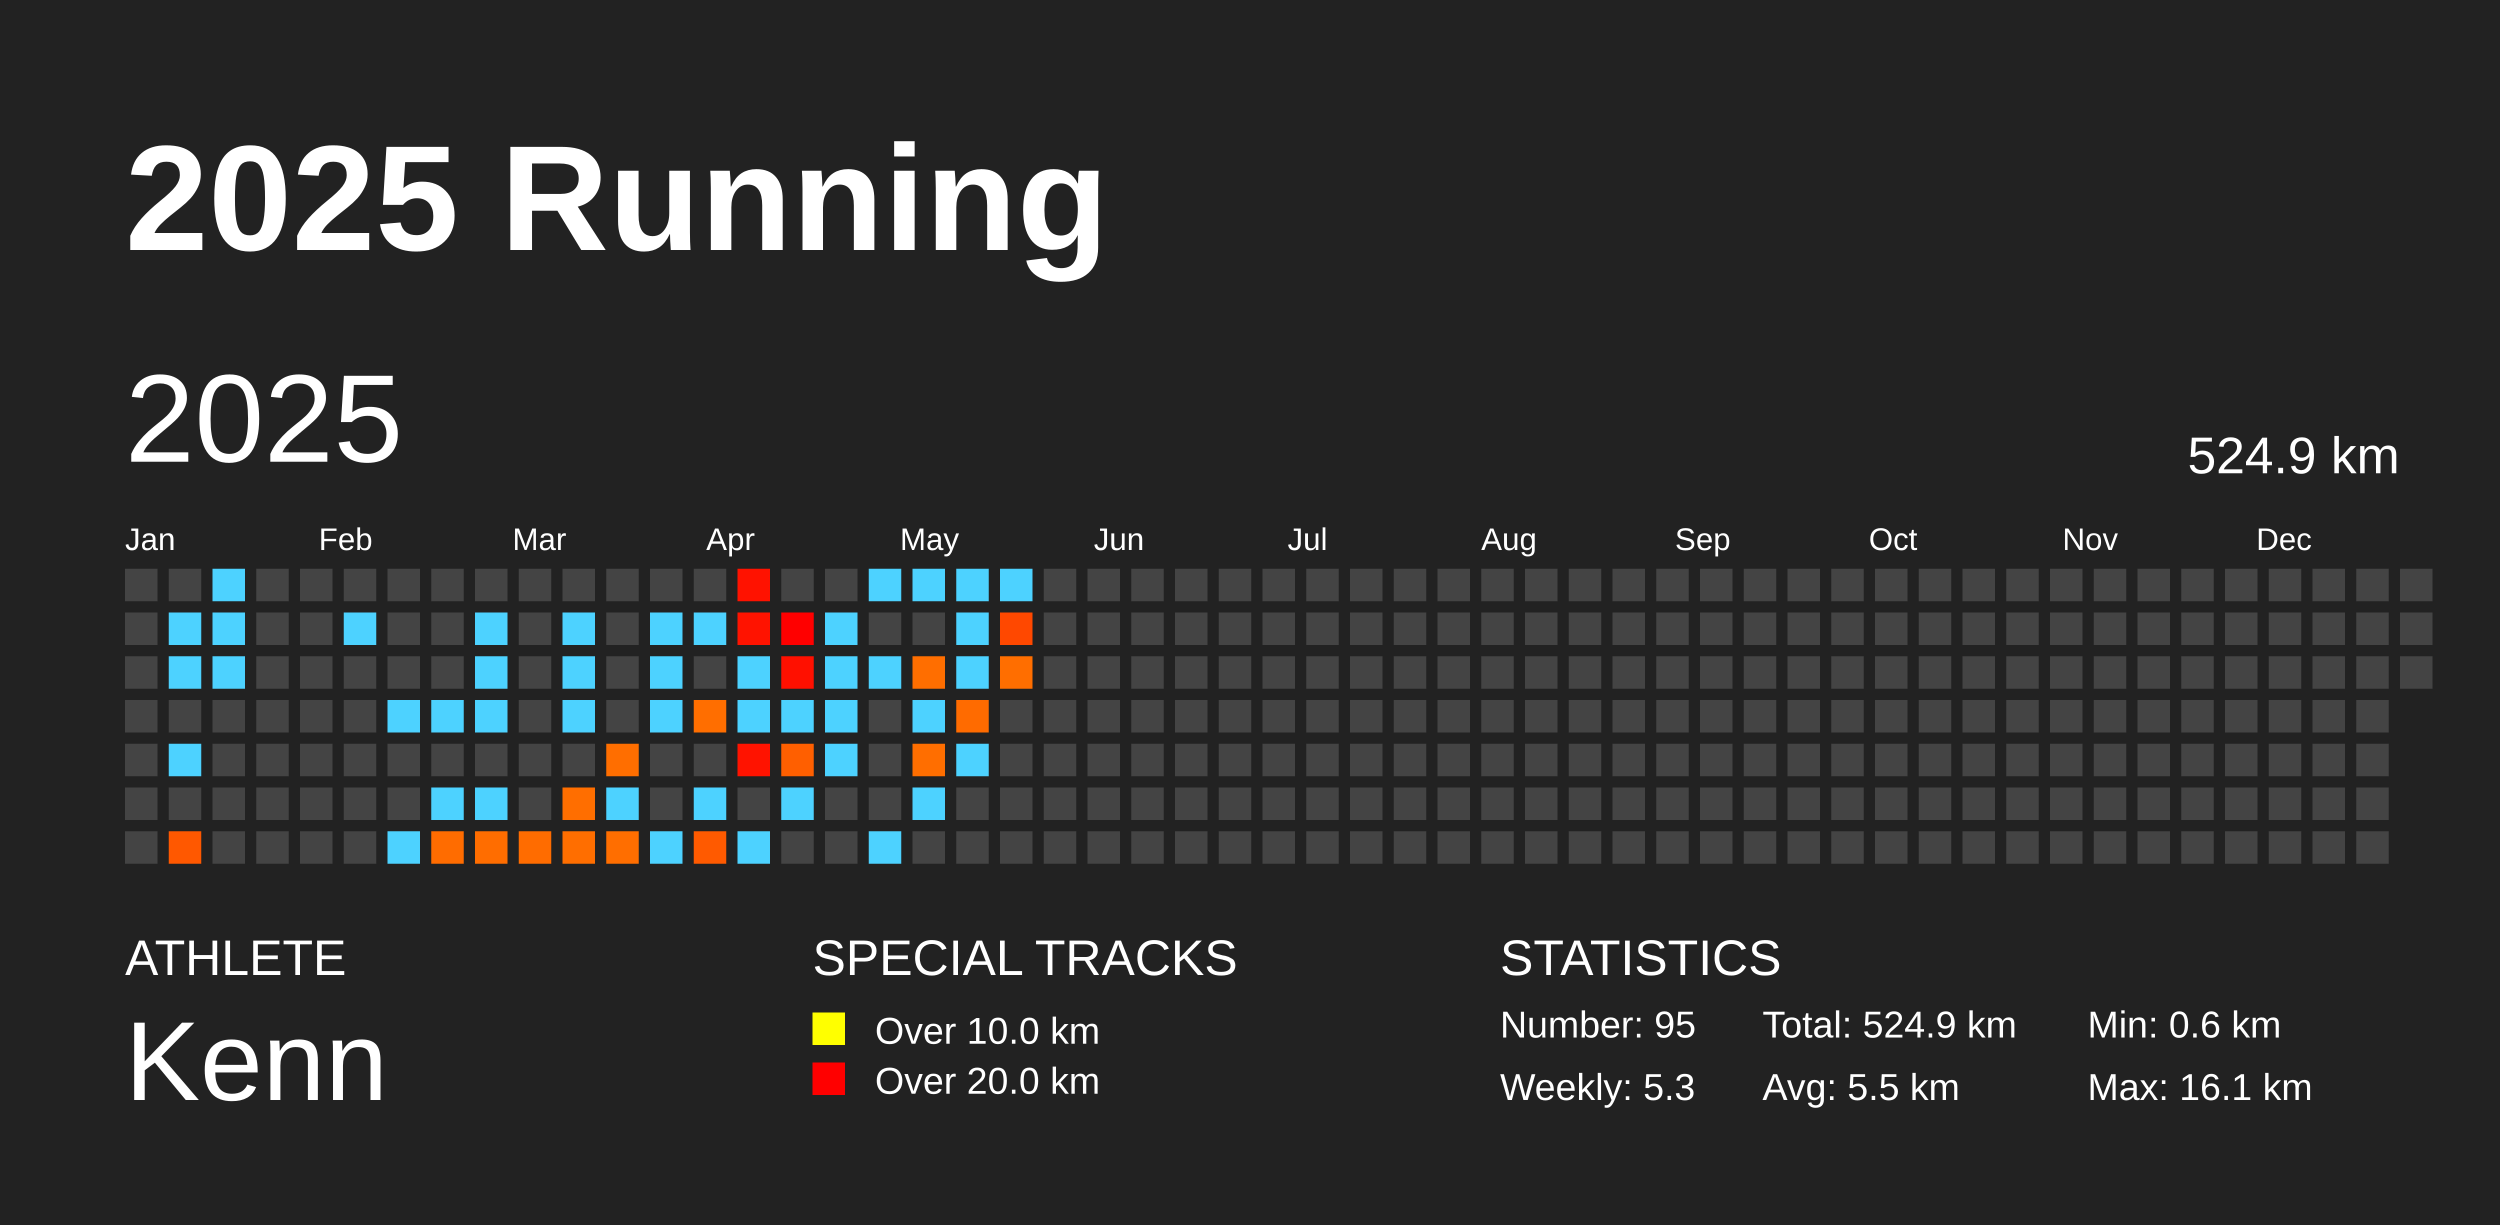
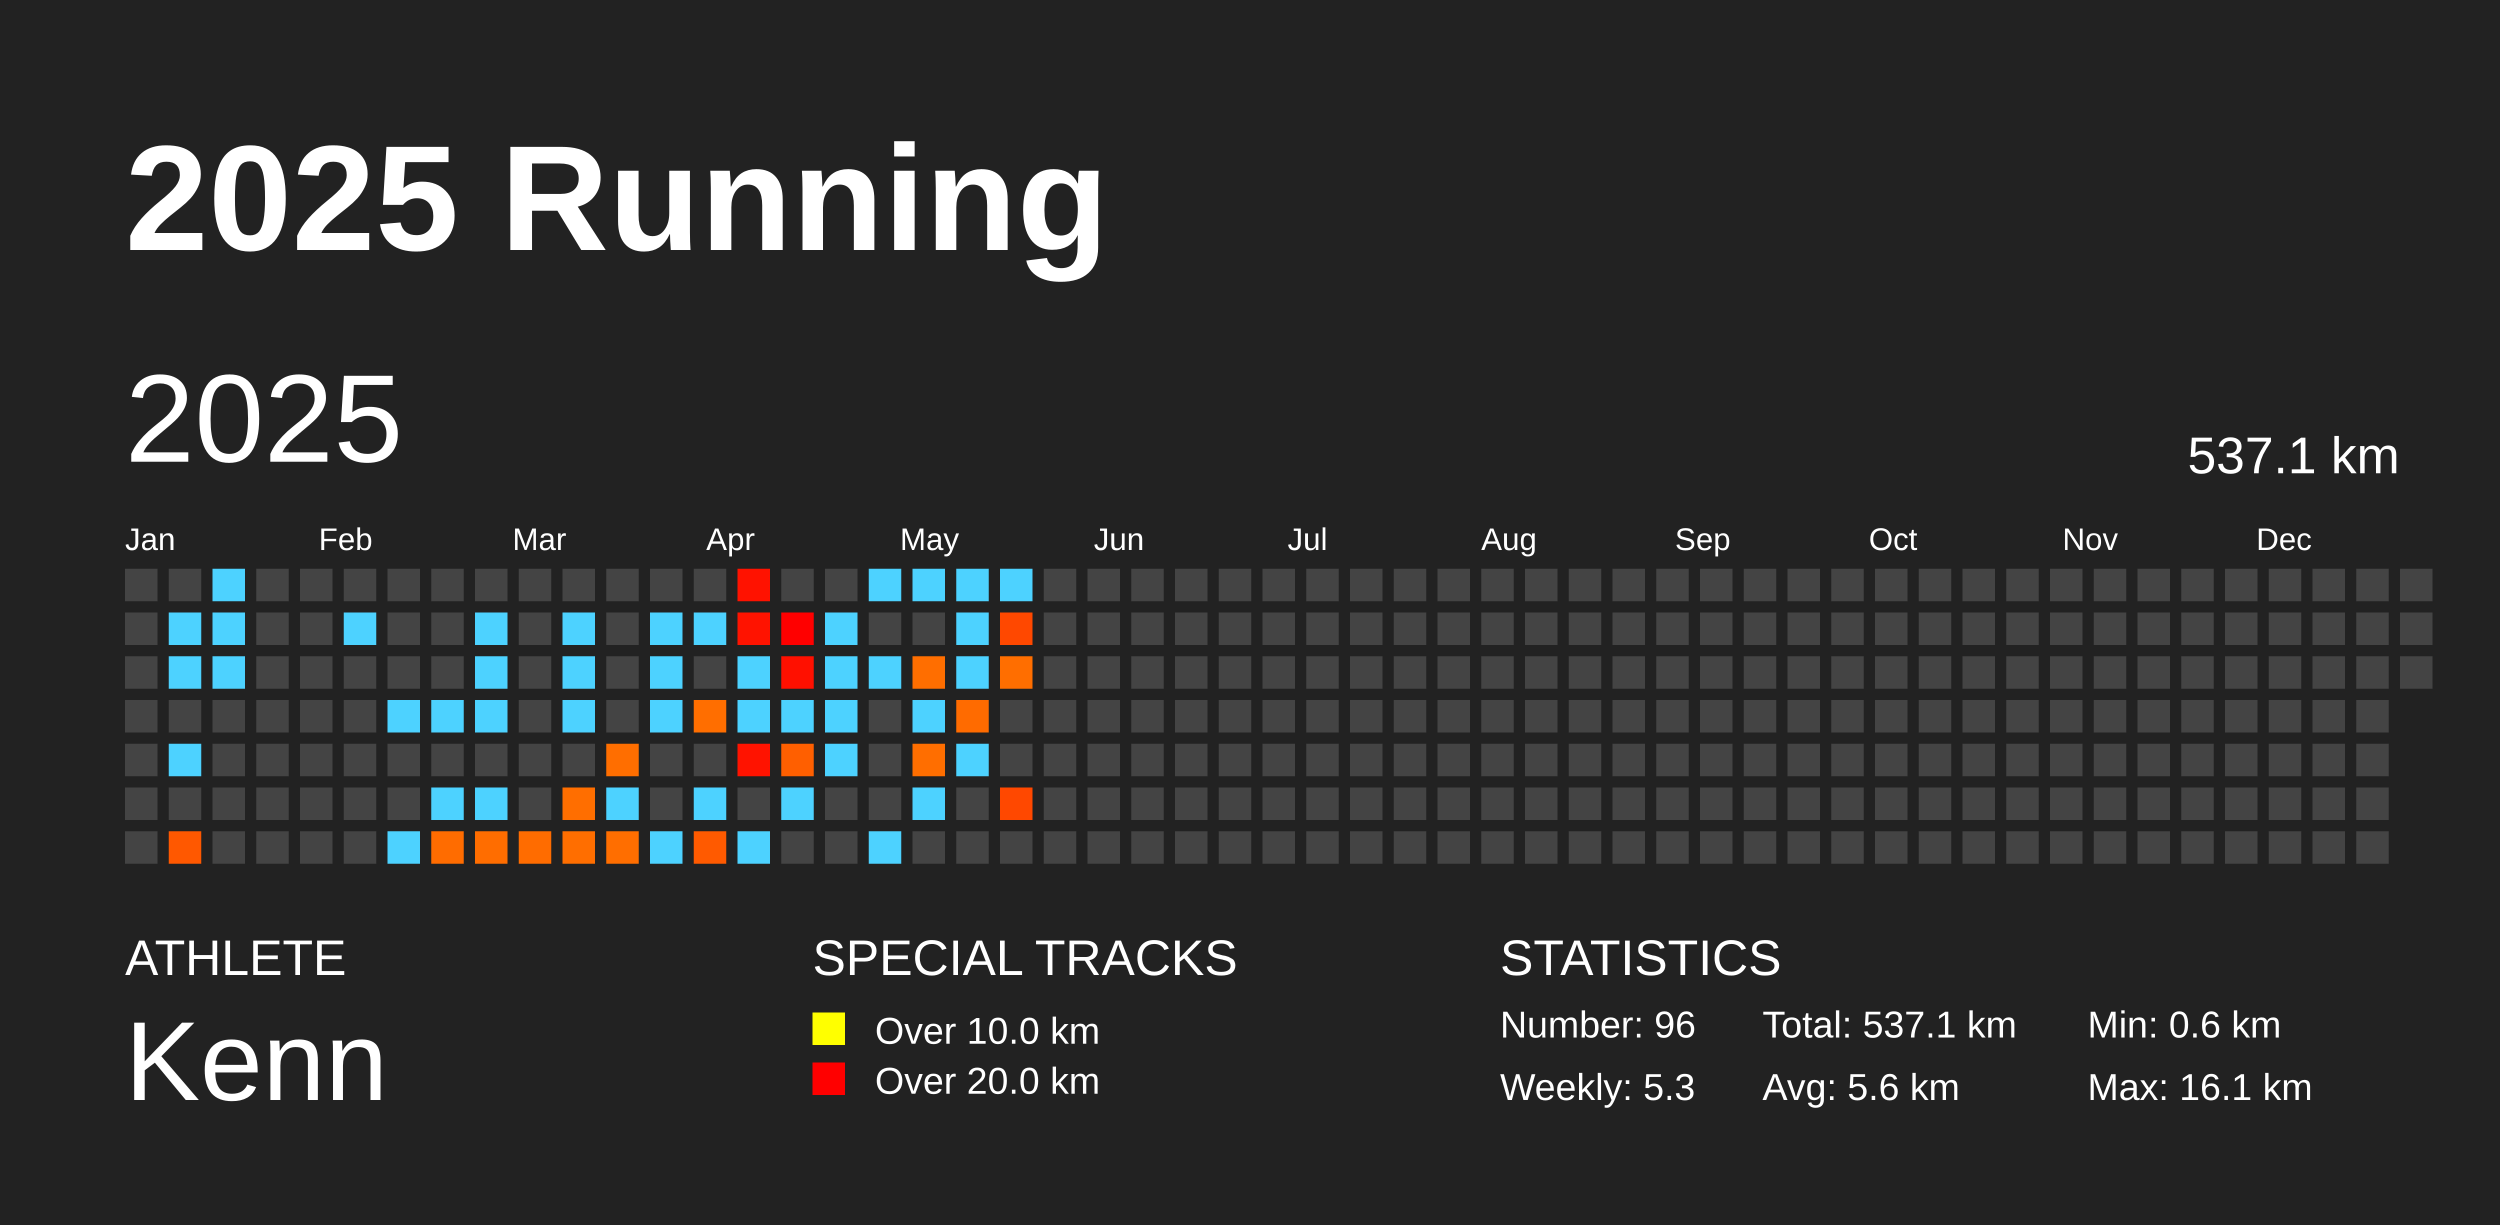
<svg xmlns="http://www.w3.org/2000/svg" baseProfile="full" height="98mm" version="1.1" viewBox="0,0,200,98" width="200mm">
  <defs />
  <rect fill="#222222" height="98" width="200" x="0" y="0" />
  <text fill="#FFFFFF" style="font-size:12px; font-family:Arial; font-weight:bold;" x="10" y="20">2025 Running</text>
  <text fill="#FFFFFF" style="font-size:4px; font-family:Arial" x="10" y="78">ATHLETE</text>
  <text fill="#FFFFFF" style="font-size:9px; font-family:Arial" x="10" y="88">Kenn</text>
  <text fill="#FFFFFF" style="font-size:4px; font-family:Arial" x="65" y="78">SPECIAL TRACKS</text>
  <rect fill="yellow" height="2.6" width="2.6" x="65" y="81" />
  <text fill="#FFFFFF" style="font-size:3px; font-family:Arial" x="70" y="83.5">Over 10.0 km</text>
  <rect fill="red" height="2.6" width="2.6" x="65" y="85" />
  <text fill="#FFFFFF" style="font-size:3px; font-family:Arial" x="70" y="87.5">Over 20.0 km</text>
  <text fill="#FFFFFF" style="font-size:4px; font-family:Arial" x="120" y="78">STATISTICS</text>
-   <text fill="#FFFFFF" style="font-size:3px; font-family:Arial" x="120" y="83">Number: 95</text>
+   <text fill="#FFFFFF" style="font-size:3px; font-family:Arial" x="120" y="83">Number: 96</text>
  <text fill="#FFFFFF" style="font-size:3px; font-family:Arial" x="120" y="88">Weekly: 5.3</text>
-   <text fill="#FFFFFF" style="font-size:3px; font-family:Arial" x="141" y="83">Total: 524.9 km</text>
-   <text fill="#FFFFFF" style="font-size:3px; font-family:Arial" x="141" y="88">Avg: 5.5 km</text>
+   <text fill="#FFFFFF" style="font-size:3px; font-family:Arial" x="141" y="83">Total: 537.1 km</text>
+   <text fill="#FFFFFF" style="font-size:3px; font-family:Arial" x="141" y="88">Avg: 5.6 km</text>
  <text fill="#FFFFFF" style="font-size:3px; font-family:Arial" x="167" y="83">Min: 0.6 km</text>
  <text fill="#FFFFFF" style="font-size:3px; font-family:Arial" x="167" y="88">Max: 16.1 km</text>
  <text dominant-baseline="hanging" fill="#FFFFFF" style="font-size:10.0px; font-family:Arial;" x="10" y="30">2025</text>
-   <text dominant-baseline="hanging" fill="#FFFFFF" style="font-size:4.125px; font-family:Arial;" x="175" y="35">524.9 km</text>
+   <text dominant-baseline="hanging" fill="#FFFFFF" style="font-size:4.125px; font-family:Arial;" x="175" y="35">537.1 km</text>
  <text fill="#FFFFFF" style="font-size:2.5px; font-family:Arial" x="10.0" y="44">Jan</text>
  <text fill="#FFFFFF" style="font-size:2.5px; font-family:Arial" x="25.5" y="44">Feb</text>
  <text fill="#FFFFFF" style="font-size:2.5px; font-family:Arial" x="41.0" y="44">Mar</text>
  <text fill="#FFFFFF" style="font-size:2.5px; font-family:Arial" x="56.5" y="44">Apr</text>
  <text fill="#FFFFFF" style="font-size:2.5px; font-family:Arial" x="72.0" y="44">May</text>
  <text fill="#FFFFFF" style="font-size:2.5px; font-family:Arial" x="87.5" y="44">Jun</text>
  <text fill="#FFFFFF" style="font-size:2.5px; font-family:Arial" x="103.0" y="44">Jul</text>
  <text fill="#FFFFFF" style="font-size:2.5px; font-family:Arial" x="118.5" y="44">Aug</text>
  <text fill="#FFFFFF" style="font-size:2.5px; font-family:Arial" x="134.0" y="44">Sep</text>
  <text fill="#FFFFFF" style="font-size:2.5px; font-family:Arial" x="149.5" y="44">Oct</text>
  <text fill="#FFFFFF" style="font-size:2.5px; font-family:Arial" x="165.0" y="44">Nov</text>
  <text fill="#FFFFFF" style="font-size:2.5px; font-family:Arial" x="180.5" y="44">Dec</text>
  <rect fill="#444444" height="2.6" width="2.6" x="10.0" y="45.5" />
  <rect fill="#444444" height="2.6" width="2.6" x="10.0" y="49.0" />
  <rect fill="#444444" height="2.6" width="2.6" x="10.0" y="52.5" />
  <rect fill="#444444" height="2.6" width="2.6" x="10.0" y="56.0" />
  <rect fill="#444444" height="2.6" width="2.6" x="10.0" y="59.5" />
  <rect fill="#444444" height="2.6" width="2.6" x="10.0" y="63.0" />
  <rect fill="#444444" height="2.6" width="2.6" x="10.0" y="66.5" />
  <rect fill="#444444" height="2.6" width="2.6" x="13.5" y="45.5" />
  <rect fill="#4dd2ff" height="2.6" width="2.6" x="13.5" y="49.0" />
  <rect fill="#4dd2ff" height="2.6" width="2.6" x="13.5" y="52.5" />
  <rect fill="#444444" height="2.6" width="2.6" x="13.5" y="56.0" />
  <rect fill="#4dd2ff" height="2.6" width="2.6" x="13.5" y="59.5" />
  <rect fill="#444444" height="2.6" width="2.6" x="13.5" y="63.0" />
  <rect fill="#ff5800" height="2.6" width="2.6" x="13.5" y="66.5" />
  <rect fill="#4dd2ff" height="2.6" width="2.6" x="17.0" y="45.5" />
  <rect fill="#4dd2ff" height="2.6" width="2.6" x="17.0" y="49.0" />
  <rect fill="#4dd2ff" height="2.6" width="2.6" x="17.0" y="52.5" />
  <rect fill="#444444" height="2.6" width="2.6" x="17.0" y="56.0" />
  <rect fill="#444444" height="2.6" width="2.6" x="17.0" y="59.5" />
  <rect fill="#444444" height="2.6" width="2.6" x="17.0" y="63.0" />
  <rect fill="#444444" height="2.6" width="2.6" x="17.0" y="66.5" />
  <rect fill="#444444" height="2.6" width="2.6" x="20.5" y="45.5" />
  <rect fill="#444444" height="2.6" width="2.6" x="20.5" y="49.0" />
  <rect fill="#444444" height="2.6" width="2.6" x="20.5" y="52.5" />
  <rect fill="#444444" height="2.6" width="2.6" x="20.5" y="56.0" />
  <rect fill="#444444" height="2.6" width="2.6" x="20.5" y="59.5" />
  <rect fill="#444444" height="2.6" width="2.6" x="20.5" y="63.0" />
  <rect fill="#444444" height="2.6" width="2.6" x="20.5" y="66.5" />
  <rect fill="#444444" height="2.6" width="2.6" x="24.0" y="45.5" />
  <rect fill="#444444" height="2.6" width="2.6" x="24.0" y="49.0" />
  <rect fill="#444444" height="2.6" width="2.6" x="24.0" y="52.5" />
  <rect fill="#444444" height="2.6" width="2.6" x="24.0" y="56.0" />
  <rect fill="#444444" height="2.6" width="2.6" x="24.0" y="59.5" />
  <rect fill="#444444" height="2.6" width="2.6" x="24.0" y="63.0" />
  <rect fill="#444444" height="2.6" width="2.6" x="24.0" y="66.5" />
  <rect fill="#444444" height="2.6" width="2.6" x="27.5" y="45.5" />
  <rect fill="#4dd2ff" height="2.6" width="2.6" x="27.5" y="49.0" />
  <rect fill="#444444" height="2.6" width="2.6" x="27.5" y="52.5" />
  <rect fill="#444444" height="2.6" width="2.6" x="27.5" y="56.0" />
  <rect fill="#444444" height="2.6" width="2.6" x="27.5" y="59.5" />
  <rect fill="#444444" height="2.6" width="2.6" x="27.5" y="63.0" />
  <rect fill="#444444" height="2.6" width="2.6" x="27.5" y="66.5" />
  <rect fill="#444444" height="2.6" width="2.6" x="31.0" y="45.5" />
  <rect fill="#444444" height="2.6" width="2.6" x="31.0" y="49.0" />
  <rect fill="#444444" height="2.6" width="2.6" x="31.0" y="52.5" />
  <rect fill="#4dd2ff" height="2.6" width="2.6" x="31.0" y="56.0" />
  <rect fill="#444444" height="2.6" width="2.6" x="31.0" y="59.5" />
  <rect fill="#444444" height="2.6" width="2.6" x="31.0" y="63.0" />
  <rect fill="#4dd2ff" height="2.6" width="2.6" x="31.0" y="66.5" />
  <rect fill="#444444" height="2.6" width="2.6" x="34.5" y="45.5" />
  <rect fill="#444444" height="2.6" width="2.6" x="34.5" y="49.0" />
  <rect fill="#444444" height="2.6" width="2.6" x="34.5" y="52.5" />
  <rect fill="#4dd2ff" height="2.6" width="2.6" x="34.5" y="56.0" />
  <rect fill="#444444" height="2.6" width="2.6" x="34.5" y="59.5" />
  <rect fill="#4dd2ff" height="2.6" width="2.6" x="34.5" y="63.0" />
  <rect fill="#ff6c00" height="2.6" width="2.6" x="34.5" y="66.5" />
  <rect fill="#444444" height="2.6" width="2.6" x="38.0" y="45.5" />
  <rect fill="#4dd2ff" height="2.6" width="2.6" x="38.0" y="49.0" />
  <rect fill="#4dd2ff" height="2.6" width="2.6" x="38.0" y="52.5" />
  <rect fill="#4dd2ff" height="2.6" width="2.6" x="38.0" y="56.0" />
  <rect fill="#444444" height="2.6" width="2.6" x="38.0" y="59.5" />
  <rect fill="#4dd2ff" height="2.6" width="2.6" x="38.0" y="63.0" />
  <rect fill="#ff6d00" height="2.6" width="2.6" x="38.0" y="66.5" />
  <rect fill="#444444" height="2.6" width="2.6" x="41.5" y="45.5" />
  <rect fill="#444444" height="2.6" width="2.6" x="41.5" y="49.0" />
  <rect fill="#444444" height="2.6" width="2.6" x="41.5" y="52.5" />
  <rect fill="#444444" height="2.6" width="2.6" x="41.5" y="56.0" />
  <rect fill="#444444" height="2.6" width="2.6" x="41.5" y="59.5" />
  <rect fill="#444444" height="2.6" width="2.6" x="41.5" y="63.0" />
  <rect fill="#ff6c00" height="2.6" width="2.6" x="41.5" y="66.5" />
  <rect fill="#444444" height="2.6" width="2.6" x="45.0" y="45.5" />
  <rect fill="#4dd2ff" height="2.6" width="2.6" x="45.0" y="49.0" />
  <rect fill="#4dd2ff" height="2.6" width="2.6" x="45.0" y="52.5" />
  <rect fill="#4dd2ff" height="2.6" width="2.6" x="45.0" y="56.0" />
  <rect fill="#444444" height="2.6" width="2.6" x="45.0" y="59.5" />
  <rect fill="#ff6e00" height="2.6" width="2.6" x="45.0" y="63.0" />
  <rect fill="#ff6e00" height="2.6" width="2.6" x="45.0" y="66.5" />
  <rect fill="#444444" height="2.6" width="2.6" x="48.5" y="45.5" />
  <rect fill="#444444" height="2.6" width="2.6" x="48.5" y="49.0" />
  <rect fill="#444444" height="2.6" width="2.6" x="48.5" y="52.5" />
  <rect fill="#444444" height="2.6" width="2.6" x="48.5" y="56.0" />
  <rect fill="#ff6e00" height="2.6" width="2.6" x="48.5" y="59.5" />
  <rect fill="#4dd2ff" height="2.6" width="2.6" x="48.5" y="63.0" />
  <rect fill="#ff6e00" height="2.6" width="2.6" x="48.5" y="66.5" />
  <rect fill="#444444" height="2.6" width="2.6" x="52.0" y="45.5" />
  <rect fill="#4dd2ff" height="2.6" width="2.6" x="52.0" y="49.0" />
  <rect fill="#4dd2ff" height="2.6" width="2.6" x="52.0" y="52.5" />
  <rect fill="#4dd2ff" height="2.6" width="2.6" x="52.0" y="56.0" />
  <rect fill="#444444" height="2.6" width="2.6" x="52.0" y="59.5" />
  <rect fill="#444444" height="2.6" width="2.6" x="52.0" y="63.0" />
  <rect fill="#4dd2ff" height="2.6" width="2.6" x="52.0" y="66.5" />
  <rect fill="#444444" height="2.6" width="2.6" x="55.5" y="45.5" />
  <rect fill="#4dd2ff" height="2.6" width="2.6" x="55.5" y="49.0" />
  <rect fill="#444444" height="2.6" width="2.6" x="55.5" y="52.5" />
  <rect fill="#ff6e00" height="2.6" width="2.6" x="55.5" y="56.0" />
  <rect fill="#444444" height="2.6" width="2.6" x="55.5" y="59.5" />
  <rect fill="#4dd2ff" height="2.6" width="2.6" x="55.5" y="63.0" />
  <rect fill="#ff5a00" height="2.6" width="2.6" x="55.5" y="66.5" />
  <rect fill="#ff1200" height="2.6" width="2.6" x="59.0" y="45.5" />
  <rect fill="#ff1300" height="2.6" width="2.6" x="59.0" y="49.0" />
  <rect fill="#4dd2ff" height="2.6" width="2.6" x="59.0" y="52.5" />
  <rect fill="#4dd2ff" height="2.6" width="2.6" x="59.0" y="56.0" />
  <rect fill="#ff1300" height="2.6" width="2.6" x="59.0" y="59.5" />
  <rect fill="#444444" height="2.6" width="2.6" x="59.0" y="63.0" />
  <rect fill="#4dd2ff" height="2.6" width="2.6" x="59.0" y="66.5" />
  <rect fill="#444444" height="2.6" width="2.6" x="62.5" y="45.5" />
  <rect fill="#ff0000" height="2.6" width="2.6" x="62.5" y="49.0" />
  <rect fill="#ff1000" height="2.6" width="2.6" x="62.5" y="52.5" />
  <rect fill="#4dd2ff" height="2.6" width="2.6" x="62.5" y="56.0" />
  <rect fill="#ff5f00" height="2.6" width="2.6" x="62.5" y="59.5" />
  <rect fill="#4dd2ff" height="2.6" width="2.6" x="62.5" y="63.0" />
  <rect fill="#444444" height="2.6" width="2.6" x="62.5" y="66.5" />
  <rect fill="#444444" height="2.6" width="2.6" x="66.0" y="45.5" />
  <rect fill="#4dd2ff" height="2.6" width="2.6" x="66.0" y="49.0" />
  <rect fill="#4dd2ff" height="2.6" width="2.6" x="66.0" y="52.5" />
  <rect fill="#4dd2ff" height="2.6" width="2.6" x="66.0" y="56.0" />
  <rect fill="#4dd2ff" height="2.6" width="2.6" x="66.0" y="59.5" />
  <rect fill="#444444" height="2.6" width="2.6" x="66.0" y="63.0" />
  <rect fill="#444444" height="2.6" width="2.6" x="66.0" y="66.5" />
  <rect fill="#4dd2ff" height="2.6" width="2.6" x="69.5" y="45.5" />
  <rect fill="#444444" height="2.6" width="2.6" x="69.5" y="49.0" />
  <rect fill="#4dd2ff" height="2.6" width="2.6" x="69.5" y="52.5" />
  <rect fill="#444444" height="2.6" width="2.6" x="69.5" y="56.0" />
  <rect fill="#444444" height="2.6" width="2.6" x="69.5" y="59.5" />
  <rect fill="#444444" height="2.6" width="2.6" x="69.5" y="63.0" />
  <rect fill="#4dd2ff" height="2.6" width="2.6" x="69.5" y="66.5" />
  <rect fill="#4dd2ff" height="2.6" width="2.6" x="73.0" y="45.5" />
  <rect fill="#444444" height="2.6" width="2.6" x="73.0" y="49.0" />
  <rect fill="#ff6e00" height="2.6" width="2.6" x="73.0" y="52.5" />
  <rect fill="#4dd2ff" height="2.6" width="2.6" x="73.0" y="56.0" />
  <rect fill="#ff6e00" height="2.6" width="2.6" x="73.0" y="59.5" />
  <rect fill="#4dd2ff" height="2.6" width="2.6" x="73.0" y="63.0" />
  <rect fill="#444444" height="2.6" width="2.6" x="73.0" y="66.5" />
  <rect fill="#4dd2ff" height="2.6" width="2.6" x="76.5" y="45.5" />
  <rect fill="#4dd2ff" height="2.6" width="2.6" x="76.5" y="49.0" />
  <rect fill="#4dd2ff" height="2.6" width="2.6" x="76.5" y="52.5" />
  <rect fill="#ff6b00" height="2.6" width="2.6" x="76.5" y="56.0" />
  <rect fill="#4dd2ff" height="2.6" width="2.6" x="76.5" y="59.5" />
  <rect fill="#444444" height="2.6" width="2.6" x="76.5" y="63.0" />
  <rect fill="#444444" height="2.6" width="2.6" x="76.5" y="66.5" />
  <rect fill="#4dd2ff" height="2.6" width="2.6" x="80.0" y="45.5" />
  <rect fill="#ff4800" height="2.6" width="2.6" x="80.0" y="49.0" />
  <rect fill="#ff6e00" height="2.6" width="2.6" x="80.0" y="52.5" />
  <rect fill="#444444" height="2.6" width="2.6" x="80.0" y="56.0" />
  <rect fill="#444444" height="2.6" width="2.6" x="80.0" y="59.5" />
-   <rect fill="#444444" height="2.6" width="2.6" x="80.0" y="63.0" />
+   <rect fill="#ff4800" height="2.6" width="2.6" x="80.0" y="63.0" />
  <rect fill="#444444" height="2.6" width="2.6" x="80.0" y="66.5" />
  <rect fill="#444444" height="2.6" width="2.6" x="83.5" y="45.5" />
  <rect fill="#444444" height="2.6" width="2.6" x="83.5" y="49.0" />
  <rect fill="#444444" height="2.6" width="2.6" x="83.5" y="52.5" />
  <rect fill="#444444" height="2.6" width="2.6" x="83.5" y="56.0" />
  <rect fill="#444444" height="2.6" width="2.6" x="83.5" y="59.5" />
  <rect fill="#444444" height="2.6" width="2.6" x="83.5" y="63.0" />
  <rect fill="#444444" height="2.6" width="2.6" x="83.5" y="66.5" />
  <rect fill="#444444" height="2.6" width="2.6" x="87.0" y="45.5" />
  <rect fill="#444444" height="2.6" width="2.6" x="87.0" y="49.0" />
  <rect fill="#444444" height="2.6" width="2.6" x="87.0" y="52.5" />
  <rect fill="#444444" height="2.6" width="2.6" x="87.0" y="56.0" />
  <rect fill="#444444" height="2.6" width="2.6" x="87.0" y="59.5" />
  <rect fill="#444444" height="2.6" width="2.6" x="87.0" y="63.0" />
  <rect fill="#444444" height="2.6" width="2.6" x="87.0" y="66.5" />
  <rect fill="#444444" height="2.6" width="2.6" x="90.5" y="45.5" />
  <rect fill="#444444" height="2.6" width="2.6" x="90.5" y="49.0" />
  <rect fill="#444444" height="2.6" width="2.6" x="90.5" y="52.5" />
  <rect fill="#444444" height="2.6" width="2.6" x="90.5" y="56.0" />
  <rect fill="#444444" height="2.6" width="2.6" x="90.5" y="59.5" />
  <rect fill="#444444" height="2.6" width="2.6" x="90.5" y="63.0" />
  <rect fill="#444444" height="2.6" width="2.6" x="90.5" y="66.5" />
  <rect fill="#444444" height="2.6" width="2.6" x="94.0" y="45.5" />
  <rect fill="#444444" height="2.6" width="2.6" x="94.0" y="49.0" />
  <rect fill="#444444" height="2.6" width="2.6" x="94.0" y="52.5" />
  <rect fill="#444444" height="2.6" width="2.6" x="94.0" y="56.0" />
  <rect fill="#444444" height="2.6" width="2.6" x="94.0" y="59.5" />
  <rect fill="#444444" height="2.6" width="2.6" x="94.0" y="63.0" />
  <rect fill="#444444" height="2.6" width="2.6" x="94.0" y="66.5" />
  <rect fill="#444444" height="2.6" width="2.6" x="97.5" y="45.5" />
  <rect fill="#444444" height="2.6" width="2.6" x="97.5" y="49.0" />
  <rect fill="#444444" height="2.6" width="2.6" x="97.5" y="52.5" />
  <rect fill="#444444" height="2.6" width="2.6" x="97.5" y="56.0" />
  <rect fill="#444444" height="2.6" width="2.6" x="97.5" y="59.5" />
  <rect fill="#444444" height="2.6" width="2.6" x="97.5" y="63.0" />
  <rect fill="#444444" height="2.6" width="2.6" x="97.5" y="66.5" />
  <rect fill="#444444" height="2.6" width="2.6" x="101.0" y="45.5" />
  <rect fill="#444444" height="2.6" width="2.6" x="101.0" y="49.0" />
  <rect fill="#444444" height="2.6" width="2.6" x="101.0" y="52.5" />
  <rect fill="#444444" height="2.6" width="2.6" x="101.0" y="56.0" />
  <rect fill="#444444" height="2.6" width="2.6" x="101.0" y="59.5" />
  <rect fill="#444444" height="2.6" width="2.6" x="101.0" y="63.0" />
  <rect fill="#444444" height="2.6" width="2.6" x="101.0" y="66.5" />
  <rect fill="#444444" height="2.6" width="2.6" x="104.5" y="45.5" />
  <rect fill="#444444" height="2.6" width="2.6" x="104.5" y="49.0" />
  <rect fill="#444444" height="2.6" width="2.6" x="104.5" y="52.5" />
  <rect fill="#444444" height="2.6" width="2.6" x="104.5" y="56.0" />
  <rect fill="#444444" height="2.6" width="2.6" x="104.5" y="59.5" />
  <rect fill="#444444" height="2.6" width="2.6" x="104.5" y="63.0" />
  <rect fill="#444444" height="2.6" width="2.6" x="104.5" y="66.5" />
  <rect fill="#444444" height="2.6" width="2.6" x="108.0" y="45.5" />
  <rect fill="#444444" height="2.6" width="2.6" x="108.0" y="49.0" />
  <rect fill="#444444" height="2.6" width="2.6" x="108.0" y="52.5" />
  <rect fill="#444444" height="2.6" width="2.6" x="108.0" y="56.0" />
  <rect fill="#444444" height="2.6" width="2.6" x="108.0" y="59.5" />
  <rect fill="#444444" height="2.6" width="2.6" x="108.0" y="63.0" />
  <rect fill="#444444" height="2.6" width="2.6" x="108.0" y="66.5" />
  <rect fill="#444444" height="2.6" width="2.6" x="111.5" y="45.5" />
  <rect fill="#444444" height="2.6" width="2.6" x="111.5" y="49.0" />
  <rect fill="#444444" height="2.6" width="2.6" x="111.5" y="52.5" />
  <rect fill="#444444" height="2.6" width="2.6" x="111.5" y="56.0" />
  <rect fill="#444444" height="2.6" width="2.6" x="111.5" y="59.5" />
  <rect fill="#444444" height="2.6" width="2.6" x="111.5" y="63.0" />
  <rect fill="#444444" height="2.6" width="2.6" x="111.5" y="66.5" />
  <rect fill="#444444" height="2.6" width="2.6" x="115.0" y="45.5" />
  <rect fill="#444444" height="2.6" width="2.6" x="115.0" y="49.0" />
  <rect fill="#444444" height="2.6" width="2.6" x="115.0" y="52.5" />
  <rect fill="#444444" height="2.6" width="2.6" x="115.0" y="56.0" />
  <rect fill="#444444" height="2.6" width="2.6" x="115.0" y="59.5" />
  <rect fill="#444444" height="2.6" width="2.6" x="115.0" y="63.0" />
  <rect fill="#444444" height="2.6" width="2.6" x="115.0" y="66.5" />
  <rect fill="#444444" height="2.6" width="2.6" x="118.5" y="45.5" />
  <rect fill="#444444" height="2.6" width="2.6" x="118.5" y="49.0" />
  <rect fill="#444444" height="2.6" width="2.6" x="118.5" y="52.5" />
  <rect fill="#444444" height="2.6" width="2.6" x="118.5" y="56.0" />
  <rect fill="#444444" height="2.6" width="2.6" x="118.5" y="59.5" />
  <rect fill="#444444" height="2.6" width="2.6" x="118.5" y="63.0" />
  <rect fill="#444444" height="2.6" width="2.6" x="118.5" y="66.5" />
  <rect fill="#444444" height="2.6" width="2.6" x="122.0" y="45.5" />
  <rect fill="#444444" height="2.6" width="2.6" x="122.0" y="49.0" />
  <rect fill="#444444" height="2.6" width="2.6" x="122.0" y="52.5" />
  <rect fill="#444444" height="2.6" width="2.6" x="122.0" y="56.0" />
  <rect fill="#444444" height="2.6" width="2.6" x="122.0" y="59.5" />
  <rect fill="#444444" height="2.6" width="2.6" x="122.0" y="63.0" />
  <rect fill="#444444" height="2.6" width="2.6" x="122.0" y="66.5" />
  <rect fill="#444444" height="2.6" width="2.6" x="125.5" y="45.5" />
  <rect fill="#444444" height="2.6" width="2.6" x="125.5" y="49.0" />
  <rect fill="#444444" height="2.6" width="2.6" x="125.5" y="52.5" />
  <rect fill="#444444" height="2.6" width="2.6" x="125.5" y="56.0" />
  <rect fill="#444444" height="2.6" width="2.6" x="125.5" y="59.5" />
  <rect fill="#444444" height="2.6" width="2.6" x="125.5" y="63.0" />
  <rect fill="#444444" height="2.6" width="2.6" x="125.5" y="66.5" />
  <rect fill="#444444" height="2.6" width="2.6" x="129.0" y="45.5" />
  <rect fill="#444444" height="2.6" width="2.6" x="129.0" y="49.0" />
  <rect fill="#444444" height="2.6" width="2.6" x="129.0" y="52.5" />
  <rect fill="#444444" height="2.6" width="2.6" x="129.0" y="56.0" />
  <rect fill="#444444" height="2.6" width="2.6" x="129.0" y="59.5" />
  <rect fill="#444444" height="2.6" width="2.6" x="129.0" y="63.0" />
  <rect fill="#444444" height="2.6" width="2.6" x="129.0" y="66.5" />
  <rect fill="#444444" height="2.6" width="2.6" x="132.5" y="45.5" />
  <rect fill="#444444" height="2.6" width="2.6" x="132.5" y="49.0" />
  <rect fill="#444444" height="2.6" width="2.6" x="132.5" y="52.5" />
  <rect fill="#444444" height="2.6" width="2.6" x="132.5" y="56.0" />
  <rect fill="#444444" height="2.6" width="2.6" x="132.5" y="59.5" />
  <rect fill="#444444" height="2.6" width="2.6" x="132.5" y="63.0" />
  <rect fill="#444444" height="2.6" width="2.6" x="132.5" y="66.5" />
  <rect fill="#444444" height="2.6" width="2.6" x="136.0" y="45.5" />
  <rect fill="#444444" height="2.6" width="2.6" x="136.0" y="49.0" />
  <rect fill="#444444" height="2.6" width="2.6" x="136.0" y="52.5" />
  <rect fill="#444444" height="2.6" width="2.6" x="136.0" y="56.0" />
  <rect fill="#444444" height="2.6" width="2.6" x="136.0" y="59.5" />
  <rect fill="#444444" height="2.6" width="2.6" x="136.0" y="63.0" />
  <rect fill="#444444" height="2.6" width="2.6" x="136.0" y="66.5" />
  <rect fill="#444444" height="2.6" width="2.6" x="139.5" y="45.5" />
  <rect fill="#444444" height="2.6" width="2.6" x="139.5" y="49.0" />
  <rect fill="#444444" height="2.6" width="2.6" x="139.5" y="52.5" />
  <rect fill="#444444" height="2.6" width="2.6" x="139.5" y="56.0" />
  <rect fill="#444444" height="2.6" width="2.6" x="139.5" y="59.5" />
  <rect fill="#444444" height="2.6" width="2.6" x="139.5" y="63.0" />
  <rect fill="#444444" height="2.6" width="2.6" x="139.5" y="66.5" />
  <rect fill="#444444" height="2.6" width="2.6" x="143.0" y="45.5" />
  <rect fill="#444444" height="2.6" width="2.6" x="143.0" y="49.0" />
  <rect fill="#444444" height="2.6" width="2.6" x="143.0" y="52.5" />
  <rect fill="#444444" height="2.6" width="2.6" x="143.0" y="56.0" />
  <rect fill="#444444" height="2.6" width="2.6" x="143.0" y="59.5" />
  <rect fill="#444444" height="2.6" width="2.6" x="143.0" y="63.0" />
  <rect fill="#444444" height="2.6" width="2.6" x="143.0" y="66.5" />
  <rect fill="#444444" height="2.6" width="2.6" x="146.5" y="45.5" />
  <rect fill="#444444" height="2.6" width="2.6" x="146.5" y="49.0" />
  <rect fill="#444444" height="2.6" width="2.6" x="146.5" y="52.5" />
  <rect fill="#444444" height="2.6" width="2.6" x="146.5" y="56.0" />
  <rect fill="#444444" height="2.6" width="2.6" x="146.5" y="59.5" />
  <rect fill="#444444" height="2.6" width="2.6" x="146.5" y="63.0" />
  <rect fill="#444444" height="2.6" width="2.6" x="146.5" y="66.5" />
  <rect fill="#444444" height="2.6" width="2.6" x="150.0" y="45.5" />
  <rect fill="#444444" height="2.6" width="2.6" x="150.0" y="49.0" />
  <rect fill="#444444" height="2.6" width="2.6" x="150.0" y="52.5" />
  <rect fill="#444444" height="2.6" width="2.6" x="150.0" y="56.0" />
  <rect fill="#444444" height="2.6" width="2.6" x="150.0" y="59.5" />
  <rect fill="#444444" height="2.6" width="2.6" x="150.0" y="63.0" />
  <rect fill="#444444" height="2.6" width="2.6" x="150.0" y="66.5" />
  <rect fill="#444444" height="2.6" width="2.6" x="153.5" y="45.5" />
  <rect fill="#444444" height="2.6" width="2.6" x="153.5" y="49.0" />
  <rect fill="#444444" height="2.6" width="2.6" x="153.5" y="52.5" />
  <rect fill="#444444" height="2.6" width="2.6" x="153.5" y="56.0" />
  <rect fill="#444444" height="2.6" width="2.6" x="153.5" y="59.5" />
  <rect fill="#444444" height="2.6" width="2.6" x="153.5" y="63.0" />
  <rect fill="#444444" height="2.6" width="2.6" x="153.5" y="66.5" />
  <rect fill="#444444" height="2.6" width="2.6" x="157.0" y="45.5" />
  <rect fill="#444444" height="2.6" width="2.6" x="157.0" y="49.0" />
  <rect fill="#444444" height="2.6" width="2.6" x="157.0" y="52.5" />
  <rect fill="#444444" height="2.6" width="2.6" x="157.0" y="56.0" />
  <rect fill="#444444" height="2.6" width="2.6" x="157.0" y="59.5" />
  <rect fill="#444444" height="2.6" width="2.6" x="157.0" y="63.0" />
  <rect fill="#444444" height="2.6" width="2.6" x="157.0" y="66.5" />
  <rect fill="#444444" height="2.6" width="2.6" x="160.5" y="45.5" />
  <rect fill="#444444" height="2.6" width="2.6" x="160.5" y="49.0" />
  <rect fill="#444444" height="2.6" width="2.6" x="160.5" y="52.5" />
  <rect fill="#444444" height="2.6" width="2.6" x="160.5" y="56.0" />
  <rect fill="#444444" height="2.6" width="2.6" x="160.5" y="59.5" />
  <rect fill="#444444" height="2.6" width="2.6" x="160.5" y="63.0" />
  <rect fill="#444444" height="2.6" width="2.6" x="160.5" y="66.5" />
  <rect fill="#444444" height="2.6" width="2.6" x="164.0" y="45.5" />
  <rect fill="#444444" height="2.6" width="2.6" x="164.0" y="49.0" />
  <rect fill="#444444" height="2.6" width="2.6" x="164.0" y="52.5" />
  <rect fill="#444444" height="2.6" width="2.6" x="164.0" y="56.0" />
  <rect fill="#444444" height="2.6" width="2.6" x="164.0" y="59.5" />
  <rect fill="#444444" height="2.6" width="2.6" x="164.0" y="63.0" />
  <rect fill="#444444" height="2.6" width="2.6" x="164.0" y="66.5" />
  <rect fill="#444444" height="2.6" width="2.6" x="167.5" y="45.5" />
  <rect fill="#444444" height="2.6" width="2.6" x="167.5" y="49.0" />
  <rect fill="#444444" height="2.6" width="2.6" x="167.5" y="52.5" />
  <rect fill="#444444" height="2.6" width="2.6" x="167.5" y="56.0" />
  <rect fill="#444444" height="2.6" width="2.6" x="167.5" y="59.5" />
  <rect fill="#444444" height="2.6" width="2.6" x="167.5" y="63.0" />
  <rect fill="#444444" height="2.6" width="2.6" x="167.5" y="66.5" />
  <rect fill="#444444" height="2.6" width="2.6" x="171.0" y="45.5" />
  <rect fill="#444444" height="2.6" width="2.6" x="171.0" y="49.0" />
  <rect fill="#444444" height="2.6" width="2.6" x="171.0" y="52.5" />
  <rect fill="#444444" height="2.6" width="2.6" x="171.0" y="56.0" />
  <rect fill="#444444" height="2.6" width="2.6" x="171.0" y="59.5" />
  <rect fill="#444444" height="2.6" width="2.6" x="171.0" y="63.0" />
  <rect fill="#444444" height="2.6" width="2.6" x="171.0" y="66.5" />
  <rect fill="#444444" height="2.6" width="2.6" x="174.5" y="45.5" />
  <rect fill="#444444" height="2.6" width="2.6" x="174.5" y="49.0" />
  <rect fill="#444444" height="2.6" width="2.6" x="174.5" y="52.5" />
  <rect fill="#444444" height="2.6" width="2.6" x="174.5" y="56.0" />
  <rect fill="#444444" height="2.6" width="2.6" x="174.5" y="59.5" />
  <rect fill="#444444" height="2.6" width="2.6" x="174.5" y="63.0" />
  <rect fill="#444444" height="2.6" width="2.6" x="174.5" y="66.5" />
  <rect fill="#444444" height="2.6" width="2.6" x="178.0" y="45.5" />
  <rect fill="#444444" height="2.6" width="2.6" x="178.0" y="49.0" />
  <rect fill="#444444" height="2.6" width="2.6" x="178.0" y="52.5" />
  <rect fill="#444444" height="2.6" width="2.6" x="178.0" y="56.0" />
  <rect fill="#444444" height="2.6" width="2.6" x="178.0" y="59.5" />
  <rect fill="#444444" height="2.6" width="2.6" x="178.0" y="63.0" />
  <rect fill="#444444" height="2.6" width="2.6" x="178.0" y="66.5" />
  <rect fill="#444444" height="2.6" width="2.6" x="181.5" y="45.5" />
  <rect fill="#444444" height="2.6" width="2.6" x="181.5" y="49.0" />
  <rect fill="#444444" height="2.6" width="2.6" x="181.5" y="52.5" />
  <rect fill="#444444" height="2.6" width="2.6" x="181.5" y="56.0" />
  <rect fill="#444444" height="2.6" width="2.6" x="181.5" y="59.5" />
  <rect fill="#444444" height="2.6" width="2.6" x="181.5" y="63.0" />
  <rect fill="#444444" height="2.6" width="2.6" x="181.5" y="66.5" />
  <rect fill="#444444" height="2.6" width="2.6" x="185.0" y="45.5" />
  <rect fill="#444444" height="2.6" width="2.6" x="185.0" y="49.0" />
  <rect fill="#444444" height="2.6" width="2.6" x="185.0" y="52.5" />
  <rect fill="#444444" height="2.6" width="2.6" x="185.0" y="56.0" />
  <rect fill="#444444" height="2.6" width="2.6" x="185.0" y="59.5" />
  <rect fill="#444444" height="2.6" width="2.6" x="185.0" y="63.0" />
  <rect fill="#444444" height="2.6" width="2.6" x="185.0" y="66.5" />
  <rect fill="#444444" height="2.6" width="2.6" x="188.5" y="45.5" />
  <rect fill="#444444" height="2.6" width="2.6" x="188.5" y="49.0" />
  <rect fill="#444444" height="2.6" width="2.6" x="188.5" y="52.5" />
  <rect fill="#444444" height="2.6" width="2.6" x="188.5" y="56.0" />
  <rect fill="#444444" height="2.6" width="2.6" x="188.5" y="59.5" />
  <rect fill="#444444" height="2.6" width="2.6" x="188.5" y="63.0" />
  <rect fill="#444444" height="2.6" width="2.6" x="188.5" y="66.5" />
  <rect fill="#444444" height="2.6" width="2.6" x="192.0" y="45.5" />
  <rect fill="#444444" height="2.6" width="2.6" x="192.0" y="49.0" />
  <rect fill="#444444" height="2.6" width="2.6" x="192.0" y="52.5" />
</svg>
